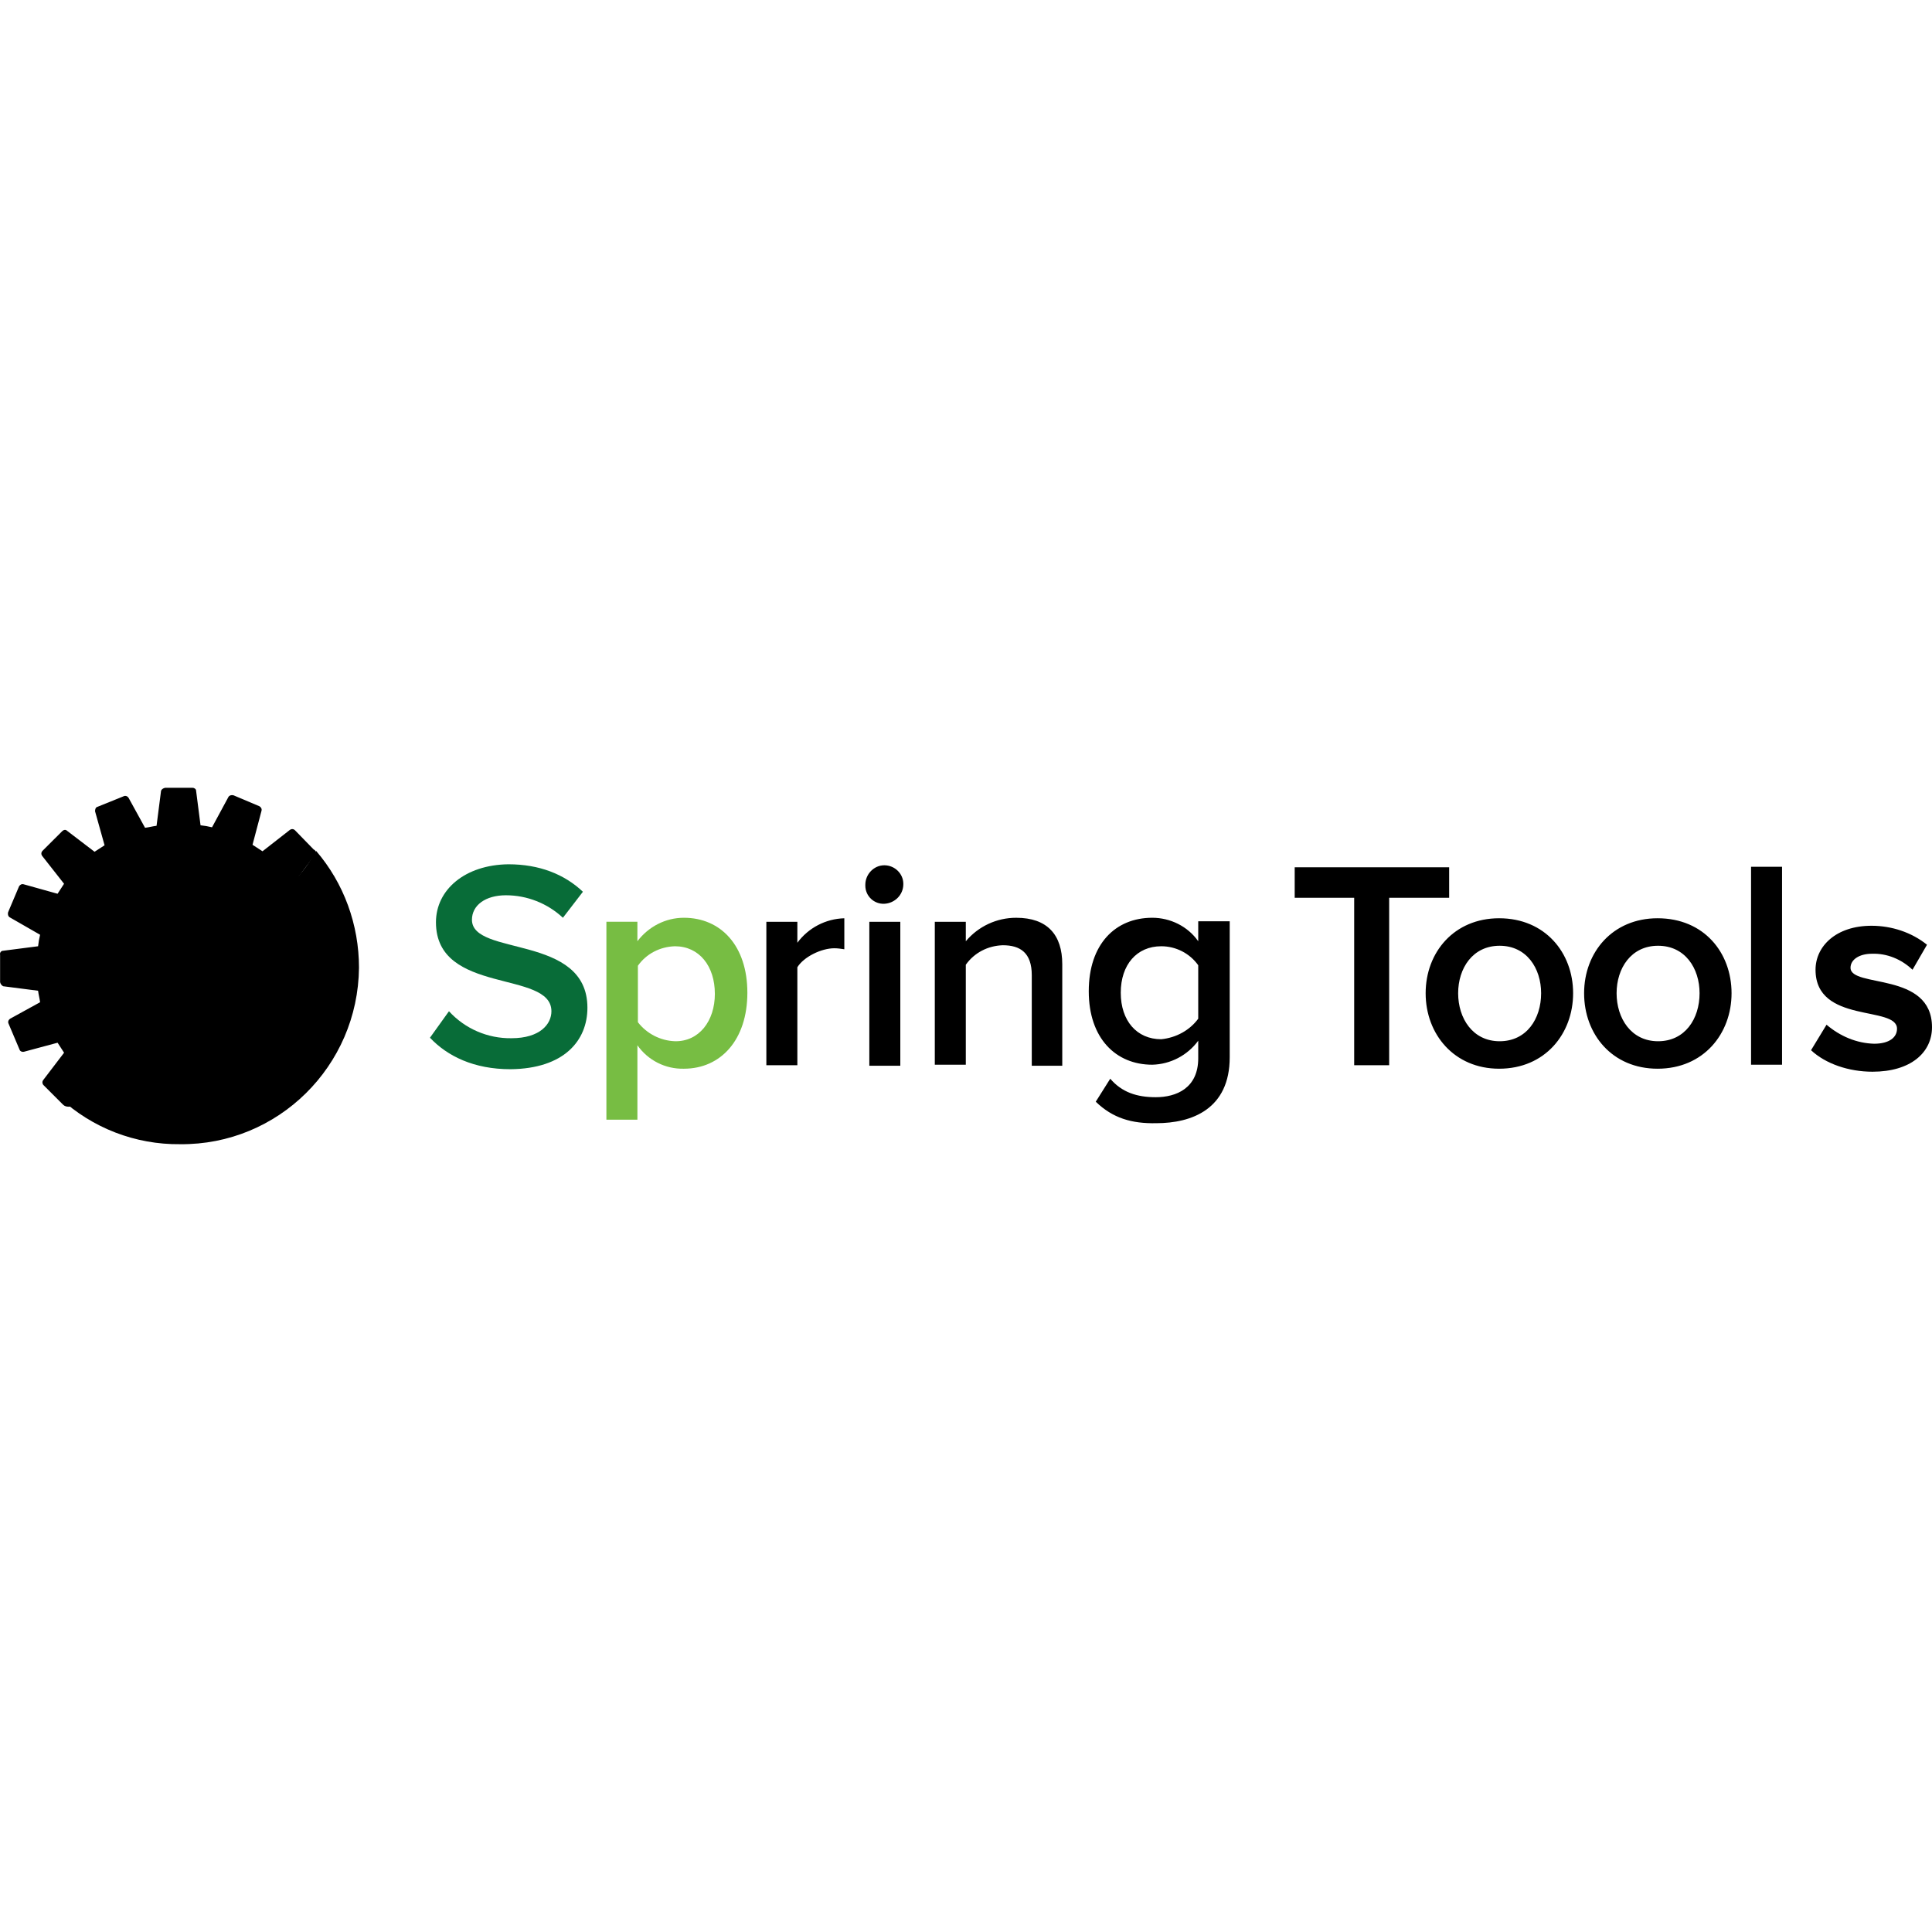
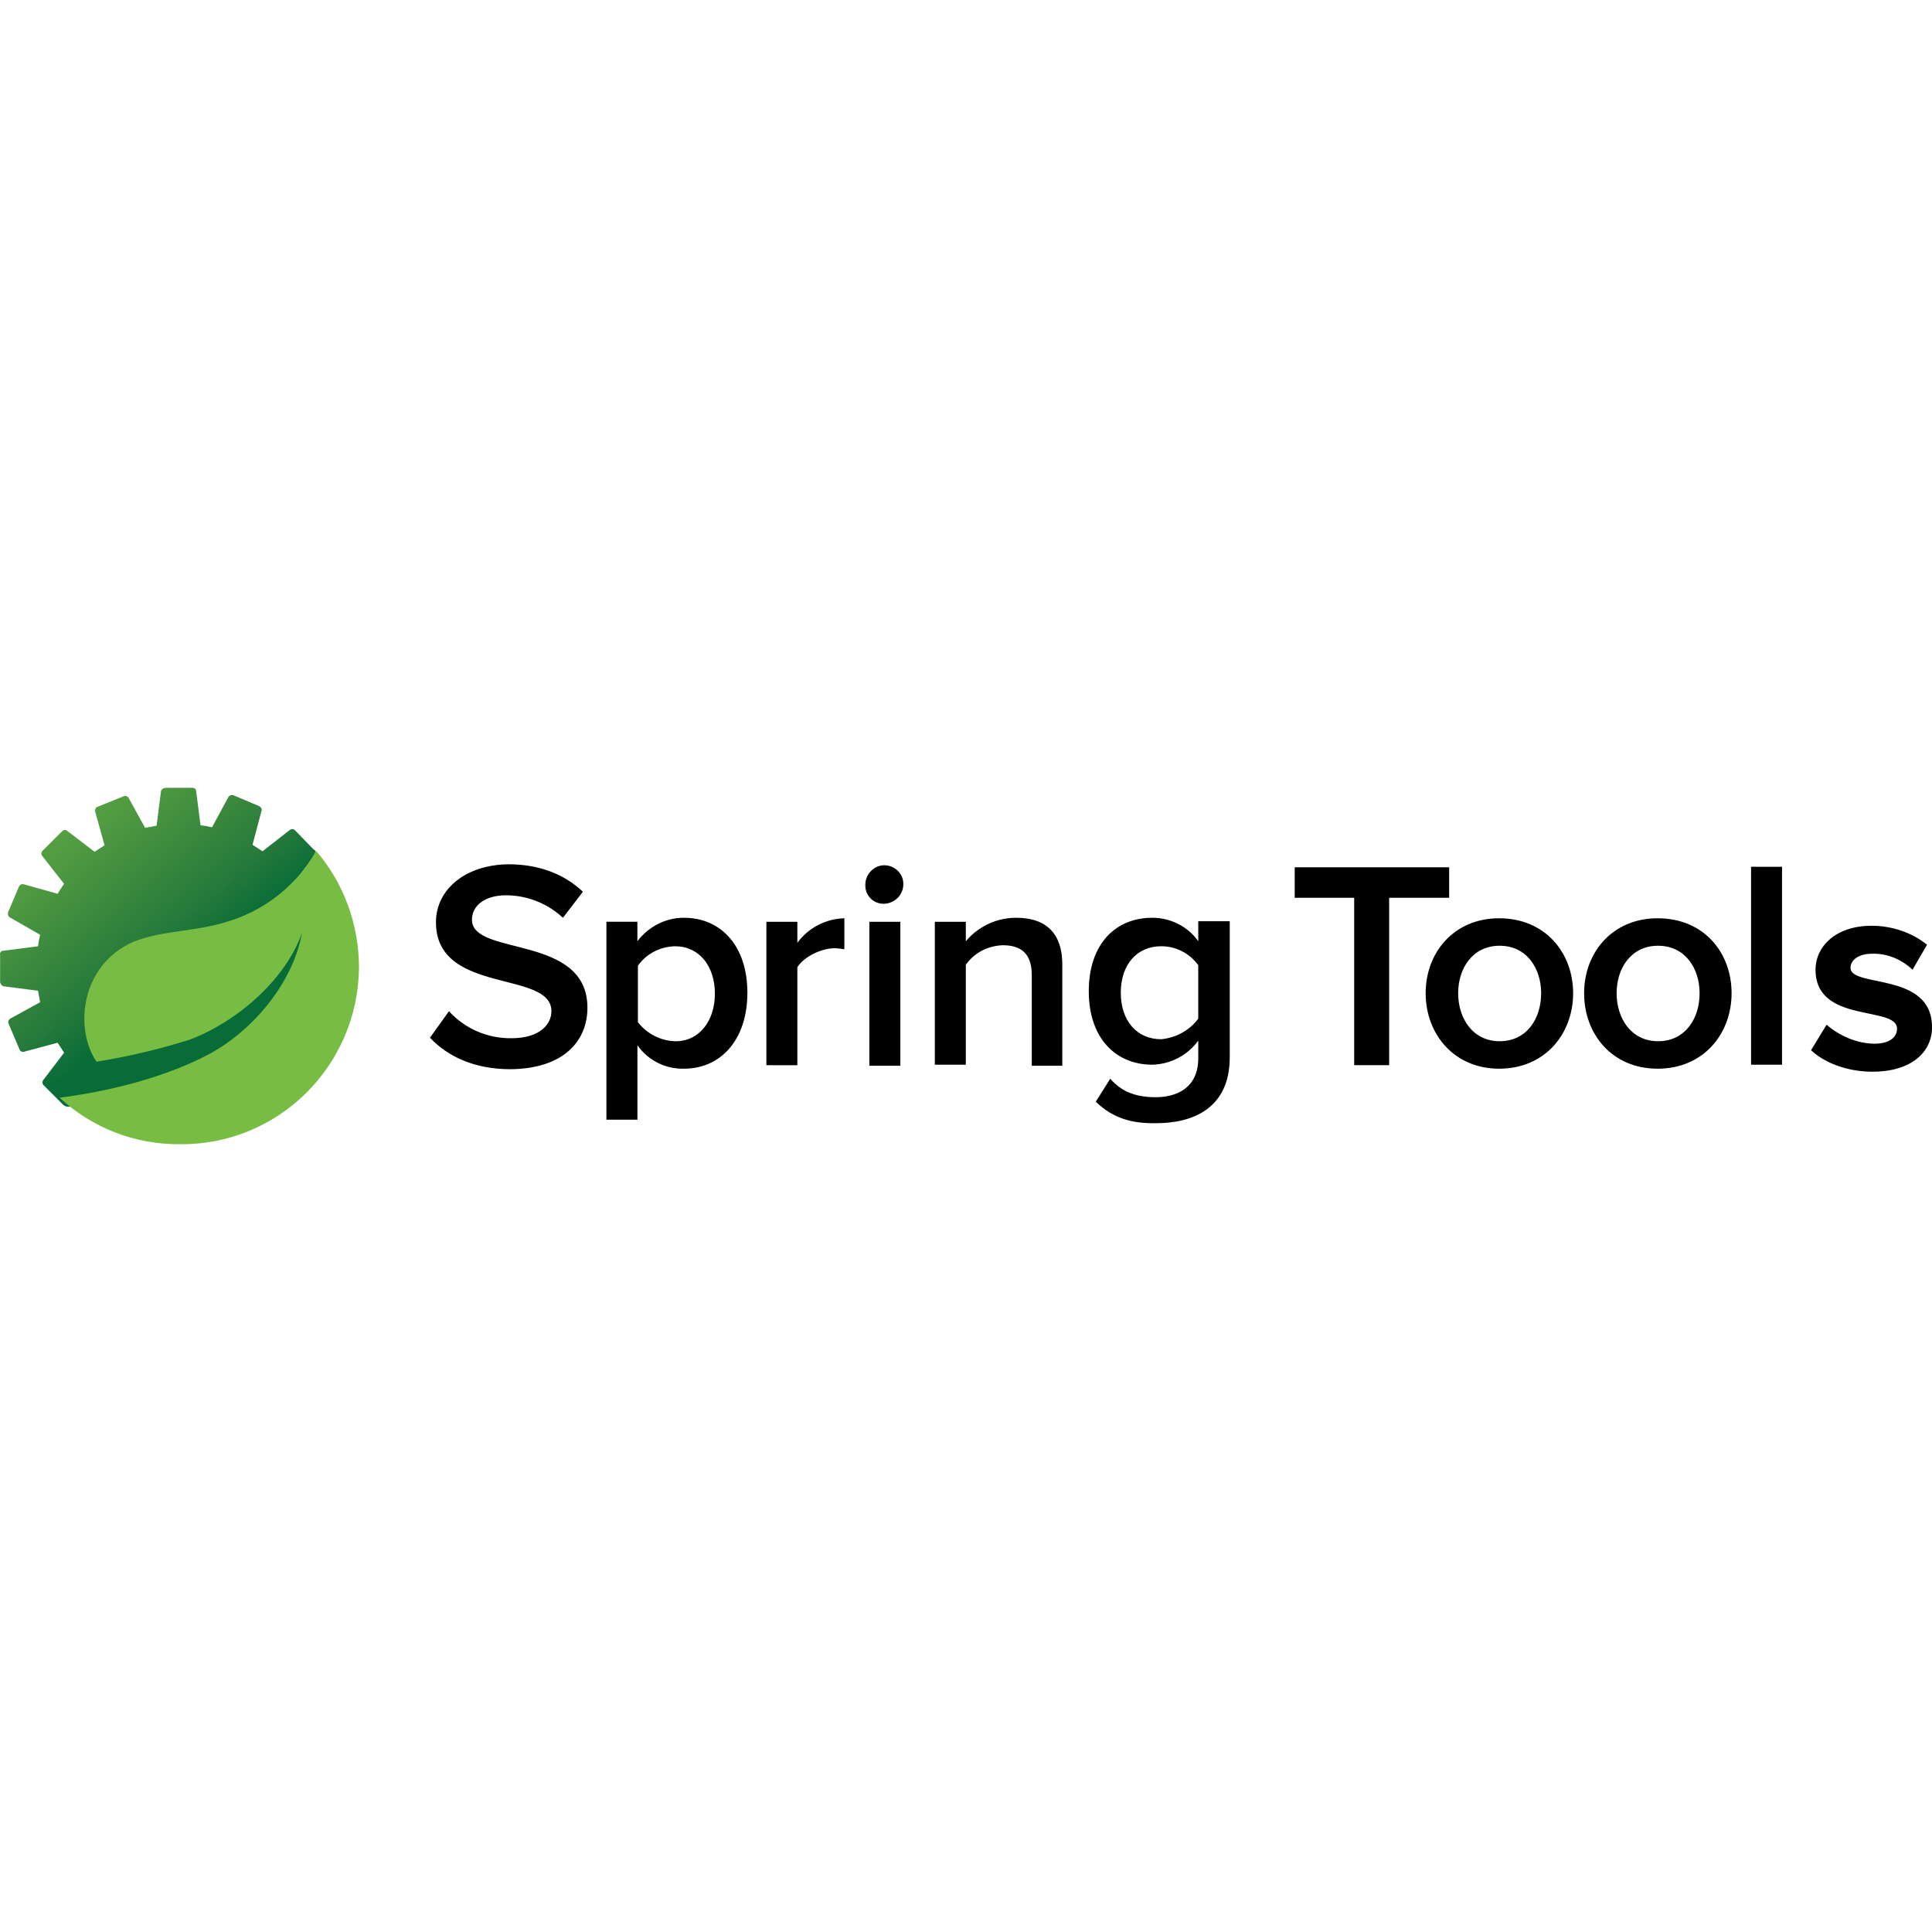
<svg xmlns="http://www.w3.org/2000/svg" viewBox="0 0 128 128">
  <defs>
-     <linearGradient id="springtools-original-wordmark-a" x1="17.436" x2="-1.254" y1="70.834" y2="47.943" gradientUnits="userSpaceOnUse">
-       <stop offset=".25" stop-color="#086C38" />
-       <stop offset=".37" stop-color="#277A3B" />
-       <stop offset=".64" stop-color="#519B41" />
-       <stop offset=".86" stop-color="#69B343" />
-       <stop offset="1" stop-color="#73BF44" />
+     <linearGradient id="a" x1="185.437" x2="184.557" y1="-131.536" y2="-132.606" gradientTransform="matrix(21.23733 0 0 21.38967 -3921.118 2884.018)" gradientUnits="userSpaceOnUse">
+       <stop offset=".25" stop-color="#086c38" />
+       <stop offset=".37" stop-color="#277a3b" />
+       <stop offset=".64" stop-color="#519b41" />
+       <stop offset=".86" stop-color="#69b343" />
+       <stop offset="1" stop-color="#73bf44" />
    </linearGradient>
  </defs>
-   <path fill="url(#springtools-original-wordmark-a)" d="m28.486 68.752 1.259-1.755a5.5 5.5 0 0 0 4.14 1.788c1.887 0 2.648-.927 2.648-1.788 0-2.749-7.65-1.06-7.65-5.895 0-2.153 1.921-3.808 4.802-3.841 2.054 0 3.71.662 4.935 1.82l-1.325 1.723a5.54 5.54 0 0 0-3.775-1.49c-1.358 0-2.252.662-2.252 1.622 0 2.451 7.65.928 7.65 5.829 0 2.185-1.557 4.04-5.1 4.073-2.418 0-4.173-.86-5.332-2.086" />
-   <path fill="#77BD43" d="M42.23 69.249v4.934h-2.054V61.069h2.053v1.291c.729-.96 1.855-1.556 3.08-1.556 2.45 0 4.206 1.854 4.206 4.967s-1.755 5.034-4.206 5.034a3.65 3.65 0 0 1-3.08-1.556m5.132-3.411c0-1.822-1.026-3.146-2.649-3.146-.993.033-1.888.496-2.45 1.291v3.742a3.26 3.26 0 0 0 2.45 1.259c1.59.033 2.65-1.325 2.65-3.146" />
-   <path d="M50.773 70.573V61.07h2.054v1.39a4 4 0 0 1 3.112-1.622v2.053c-.231-.033-.43-.066-.662-.066-.86 0-2.02.563-2.45 1.258v6.491zm6.557-11.955c0-.695.563-1.291 1.259-1.291.695 0 1.258.563 1.258 1.225v.033c0 .696-.563 1.259-1.258 1.292a1.203 1.203 0 0 1-1.259-1.193zm.265 11.955V61.07h2.053v9.537h-2.053zm10.763 0v-5.96c0-1.49-.762-1.988-1.92-1.988-.994.033-1.888.497-2.451 1.292v6.623h-2.054v-9.47h2.054v1.291a4.34 4.34 0 0 1 3.344-1.556c2.054 0 3.047 1.126 3.047 3.08v6.722h-2.02zm4.239 2.417.96-1.523c.762.894 1.755 1.226 3.014 1.226 1.358 0 2.815-.596 2.815-2.583v-1.16a3.9 3.9 0 0 1-3.047 1.59c-2.418 0-4.206-1.755-4.206-4.868s1.755-4.868 4.206-4.868c1.192 0 2.351.563 3.047 1.556v-1.324h2.086v9.007c0 3.444-2.517 4.372-4.868 4.372-1.623.033-2.881-.332-4.007-1.424m6.789-5.497V63.95a3.01 3.01 0 0 0-2.451-1.258c-1.623 0-2.682 1.225-2.682 3.08s1.06 3.08 2.682 3.08c.994-.1 1.888-.597 2.45-1.359m10.333 3.08V59.48h-3.941v-2.02H96.01v2.02h-3.974v11.094zm4.735-4.769c0-2.715 1.888-4.967 4.868-4.967 3.047 0 4.902 2.285 4.902 4.967 0 2.683-1.855 5.001-4.902 5.001-2.98 0-4.868-2.285-4.868-5m7.65 0c0-1.655-.96-3.146-2.748-3.146s-2.749 1.49-2.749 3.146.96 3.18 2.749 3.18c1.788 0 2.748-1.49 2.748-3.18m2.848-.001c0-2.715 1.888-4.967 4.868-4.967 3.08 0 4.901 2.285 4.901 4.967 0 2.683-1.854 5.001-4.9 5.001-3.014 0-4.869-2.285-4.869-5m7.65 0c0-1.655-.96-3.146-2.749-3.146-1.788 0-2.748 1.49-2.748 3.146s.96 3.18 2.748 3.18 2.749-1.49 2.749-3.18m3.411 4.735V57.426h2.053V70.54zM19.479 58.486l1.39-1.855a.255.255 0 0 0-.033-.33h-.033l-1.258-1.292c-.1-.1-.232-.1-.331-.033l-1.822 1.423-.662-.43.596-2.252c.033-.132-.033-.232-.132-.298l-1.722-.728c-.133-.034-.265 0-.332.099l-1.092 2.02a6 6 0 0 0-.762-.133l-.298-2.318c0-.066-.1-.165-.232-.165h-1.821c-.133.033-.232.1-.265.198l-.298 2.319c-.265.033-.497.099-.762.132l-1.093-1.987c-.066-.1-.198-.165-.33-.1l-1.723.696c-.132.033-.166.166-.166.298l.63 2.252-.663.43-1.821-1.39c-.1-.1-.232-.066-.331.033L2.82 56.366c-.1.1-.1.232-.033.332l1.457 1.854-.43.662-2.252-.629c-.133-.033-.232.033-.298.133L.536 60.44c-.033.132 0 .265.1.33l2.02 1.16a6 6 0 0 0-.133.762l-2.318.298c-.132 0-.232.132-.199.265v1.82c.034.133.1.2.2.266l2.317.298c.033.265.1.497.133.762L.669 67.493c-.1.067-.166.2-.1.332l.729 1.722c.033.099.166.165.298.132l2.219-.596.43.662-1.39 1.822a.255.255 0 0 0 .033.33l1.291 1.292c.1.1.232.133.364.133l4.339-.232c.96.331 1.953.464 2.98.464 5.2 0 9.438-4.206 9.438-9.405 0-2.02-.63-4.007-1.821-5.663" />
-   <path d="M20.936 56.366a8.5 8.5 0 0 1-1.524 2.054 10 10 0 0 1-4.172 2.583c-2.285.761-4.405.596-6.392 1.39-3.576 1.557-3.907 5.862-2.45 7.948l.761-.132a43 43 0 0 0 5.398-1.325c3.014-1.126 6.326-3.874 7.452-7.087-.597 3.345-3.312 6.59-6.359 8.147-1.523.795-4.802 2.153-9.703 2.782a11.55 11.55 0 0 0 7.981 3.08c6.49.066 11.79-5.167 11.856-11.69 0-2.848-.994-5.597-2.848-7.75m99.05 13.214 1.027-1.69c.894.762 1.986 1.226 3.146 1.26 1.026 0 1.523-.431 1.523-.994 0-1.557-5.398-.298-5.398-3.908 0-1.556 1.358-2.914 3.709-2.914 1.325 0 2.65.43 3.676 1.258l-.96 1.656c-.73-.695-1.69-1.093-2.683-1.06-.86 0-1.424.398-1.424.928 0 1.357 5.398.231 5.398 3.94 0 1.69-1.424 2.948-3.94 2.948-1.59 0-3.114-.53-4.074-1.424" />
+   <path d="M33.686 57.261c-2.881.033-4.803 1.687-4.803 3.84 0 4.835 7.65 3.146 7.65 5.895 0 .86-.761 1.789-2.648 1.789a5.5 5.5 0 0 1-4.14-1.79l-1.258 1.757c1.159 1.226 2.914 2.086 5.332 2.086 3.543-.033 5.1-1.888 5.1-4.073 0-4.9-7.651-3.379-7.651-5.83 0-.96.894-1.62 2.252-1.62a5.54 5.54 0 0 1 3.775 1.49l1.324-1.725c-1.225-1.158-2.88-1.819-4.933-1.819m24.904.065c-.696 0-1.26.596-1.26 1.29v.07a1.203 1.203 0 0 0 1.26 1.19c.695-.032 1.258-.594 1.258-1.29v-.034c0-.662-.563-1.226-1.258-1.226m57.422.1v13.113h2.053V57.425Zm-30.234.035v2.02h3.94v11.09h2.317v-11.09h3.975v-2.02zm-40.47 3.343c-1.224 0-2.35.595-3.08 1.555v-1.291h-2.052v13.115h2.055V69.25a3.65 3.65 0 0 0 3.078 1.554c2.45 0 4.207-1.92 4.207-5.033s-1.757-4.967-4.207-4.967m22.022 0a4.34 4.34 0 0 0-3.343 1.557V61.07h-2.053v9.469h2.053v-6.621c.563-.795 1.457-1.26 2.45-1.293 1.159 0 1.92.498 1.92 1.988v5.994h2.022v-6.723c0-1.954-.995-3.08-3.049-3.08m9.01 0c-2.451 0-4.207 1.755-4.207 4.868s1.789 4.867 4.207 4.867a3.9 3.9 0 0 0 3.047-1.59v1.16c0 1.987-1.459 2.584-2.817 2.584-1.259 0-2.251-.333-3.013-1.227l-.96 1.524c1.127 1.092 2.384 1.457 4.007 1.424 2.35 0 4.869-.927 4.869-4.371v-9.008h-2.086v1.324c-.696-.993-1.855-1.555-3.047-1.555m-20.4.034a4 4 0 0 0-3.114 1.623V61.07h-2.052v9.502l2.052.002v-6.492c.43-.695 1.592-1.258 2.452-1.258.232 0 .43.033.662.066zm43.38 0c-2.98 0-4.867 2.251-4.867 4.966s1.887 5 4.867 5c3.047 0 4.903-2.317 4.903-5s-1.856-4.966-4.903-4.966m10.499 0c-2.98 0-4.868 2.251-4.868 4.966s1.855 5 4.87 5c3.045 0 4.9-2.317 4.9-5s-1.822-4.966-4.902-4.966m-52.223.232v9.537h2.053V61.07zm66.396.264c-2.35 0-3.709 1.358-3.709 2.914 0 3.61 5.399 2.35 5.399 3.908 0 .563-.498.994-1.524.994-1.16-.034-2.25-.498-3.144-1.26l-1.028 1.69c.96.894 2.485 1.424 4.075 1.424 2.516 0 3.94-1.258 3.94-2.948 0-3.709-5.4-2.584-5.4-3.941 0-.53.565-.928 1.425-.928.993-.033 1.953.366 2.683 1.06l.961-1.656c-1.026-.828-2.353-1.257-3.678-1.257m-24.636 1.324c1.788 0 2.748 1.491 2.748 3.146 0 1.69-.96 3.18-2.748 3.18-1.79 0-2.75-1.524-2.75-3.18s.962-3.146 2.75-3.146m10.496 0c1.789 0 2.75 1.491 2.75 3.146 0 1.69-.962 3.18-2.75 3.18s-2.748-1.524-2.748-3.18.96-3.146 2.748-3.146m-65.139.033c1.623 0 2.649 1.325 2.649 3.147 0 1.82-1.059 3.179-2.649 3.146a3.26 3.26 0 0 1-2.451-1.26v-3.742c.562-.795 1.458-1.258 2.451-1.291m32.223 0a3.01 3.01 0 0 1 2.45 1.258v3.545l-.001-.002c-.562.762-1.455 1.26-2.45 1.36-1.621 0-2.681-1.226-2.681-3.08 0-1.856 1.059-3.081 2.682-3.081" class="st2" />
+   <path fill="url(#a)" d="m19.48 58.486 1.39-1.855a.255.255 0 0 0-.034-.33h-.033l-1.258-1.292c-.1-.1-.232-.1-.33-.033l-1.823 1.423-.662-.43.596-2.252c.033-.132-.033-.232-.132-.298l-1.722-.73c-.133-.032-.265 0-.332.1l-1.092 2.02a6 6 0 0 0-.762-.132l-.298-2.318c0-.066-.1-.165-.232-.165h-1.82c-.134.033-.233.1-.266.198l-.298 2.319c-.265.033-.497.099-.762.132l-1.093-1.987c-.066-.1-.198-.166-.33-.1l-1.723.696c-.132.033-.166.166-.166.298l.63 2.252-.663.43-1.82-1.39c-.1-.1-.233-.066-.332.033l-1.293 1.29c-.1.1-.1.233-.033.333l1.457 1.854-.43.662-2.252-.63c-.133-.032-.232.034-.298.134L.536 60.44c-.033.132 0 .265.1.33l2.02 1.16a6 6 0 0 0-.133.762l-2.318.298c-.132 0-.232.132-.199.265v1.82c.034.133.1.2.2.266l2.317.298c.033.265.1.497.133.762L.67 67.493c-.1.067-.166.2-.1.332l.73 1.722c.032.099.165.165.297.132l2.22-.596.43.662-1.39 1.822a.255.255 0 0 0 .032.33l1.291 1.292c.1.1.232.133.364.133l4.34-.232c.96.33 1.952.464 2.98.464 5.2 0 9.437-4.206 9.437-9.405 0-2.02-.63-4.007-1.82-5.663" />
+   <path fill="#77bd43" d="M20.936 56.366a8.5 8.5 0 0 1-1.524 2.054 10 10 0 0 1-4.172 2.583c-2.285.76-4.405.596-6.392 1.39-3.576 1.557-3.907 5.862-2.45 7.948l.761-.132a43 43 0 0 0 5.398-1.325c3.014-1.126 6.326-3.874 7.452-7.087-.597 3.345-3.312 6.59-6.359 8.147-1.523.795-4.802 2.153-9.703 2.782a11.55 11.55 0 0 0 7.981 3.08c6.49.066 11.79-5.167 11.856-11.69 0-2.848-.994-5.597-2.848-7.75" />
</svg>
